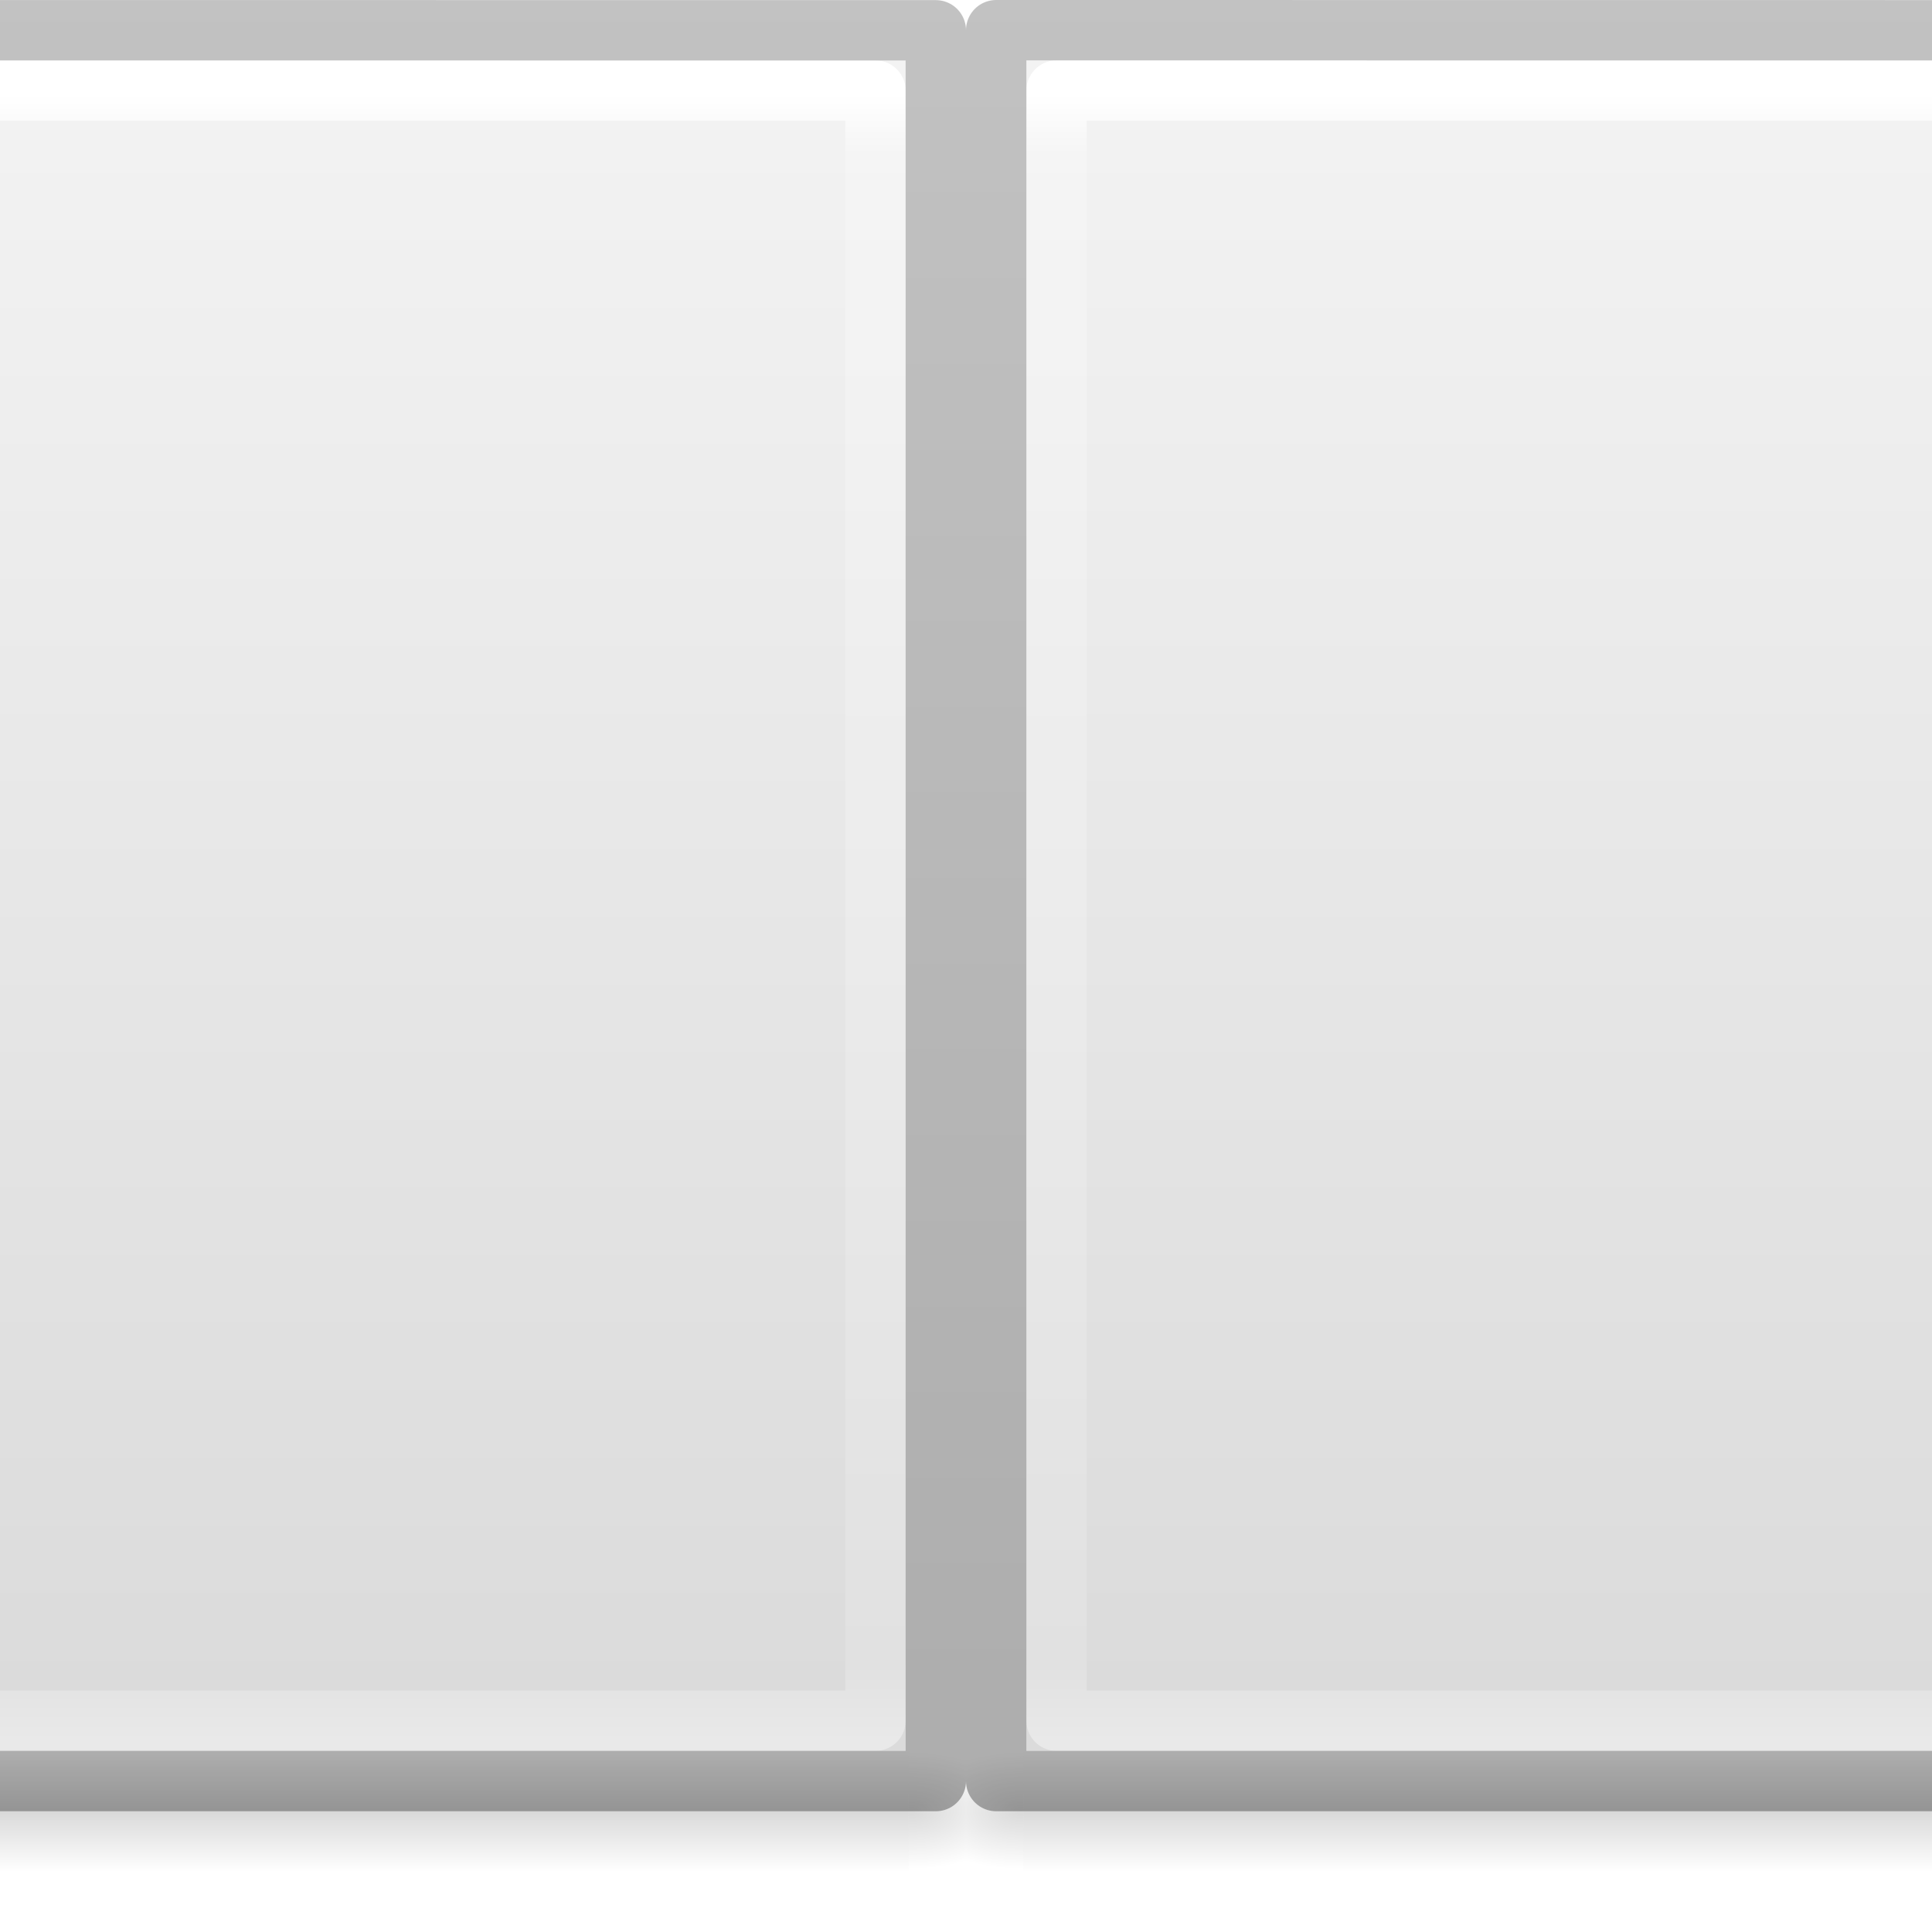
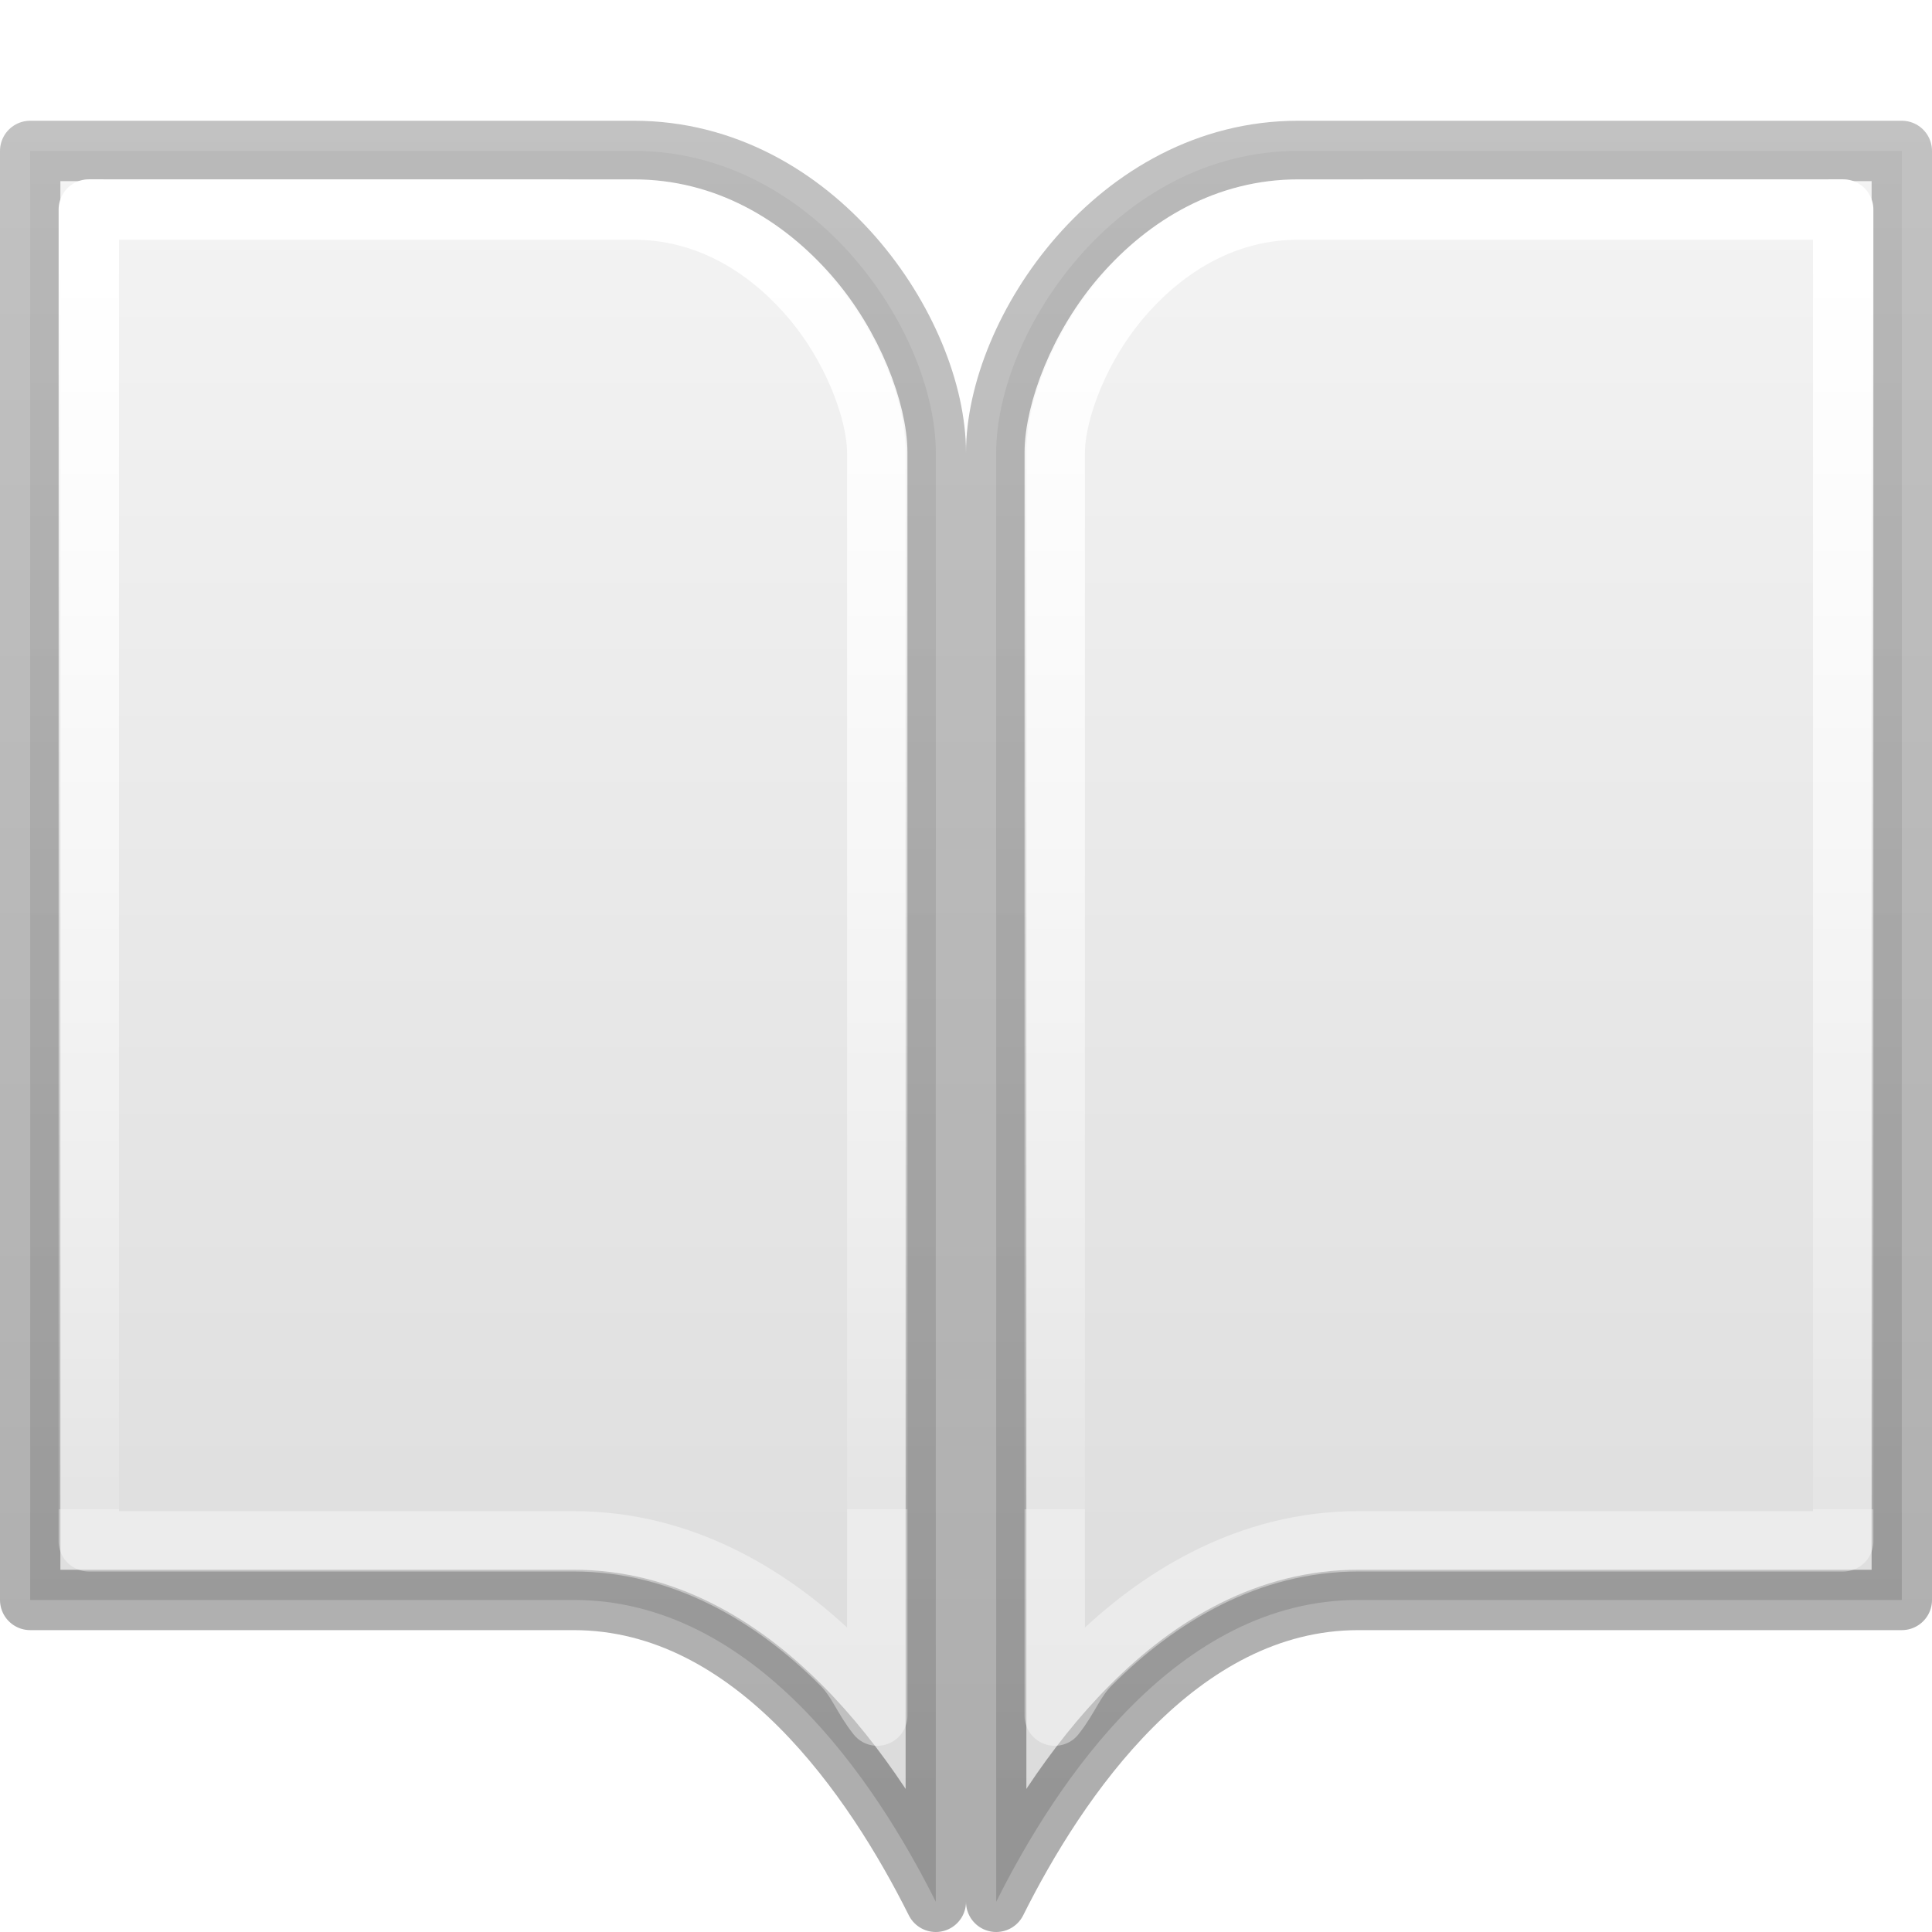
- <svg xmlns="http://www.w3.org/2000/svg" xmlns:xlink="http://www.w3.org/1999/xlink" height="32" width="32">
-   <linearGradient id="a" gradientTransform="matrix(.04577 0 0 .00824 -.542 25.98)" gradientUnits="userSpaceOnUse" x1="302.857" x2="302.857" y1="366.648" y2="609.505">
-     <stop offset="0" stop-opacity="0" />
-     <stop offset=".5" />
-     <stop offset="1" stop-opacity="0" />
+ <svg xmlns="http://www.w3.org/2000/svg" xmlns:xlink="http://www.w3.org/1999/xlink" height="32" viewBox="0 0 32 32" width="32">
+   <linearGradient id="a" gradientTransform="matrix(.53064 0 0 .5897 51.27 .208)" gradientUnits="userSpaceOnUse" x1="-51.786" x2="-51.786" y1="50.786" y2="2.906">
+     <stop offset="0" stop-opacity=".318" />
+     <stop offset="1" stop-opacity=".24" />
  </linearGradient>
-   <radialGradient id="b" cx="605.714" cy="486.648" gradientTransform="matrix(-.01566 0 0 .00824 14.39 25.98)" gradientUnits="userSpaceOnUse" r="117.143" xlink:href="#i" />
-   <radialGradient id="c" cx="605.714" cy="486.648" gradientTransform="matrix(.01566 0 0 .00824 17.61 25.98)" gradientUnits="userSpaceOnUse" r="117.143" xlink:href="#i" />
-   <linearGradient id="d" gradientTransform="matrix(.62857 0 0 .6084 .914 -.535)" gradientUnits="userSpaceOnUse" x1="25.132" x2="25.132" y1=".985" y2="47.013">
+   <linearGradient id="b" gradientTransform="matrix(.56757 0 0 .72973 14.378 -.514)" gradientUnits="userSpaceOnUse" x1="24.001" x2="24.001" xlink:href="#f" y1="6.186" y2="34.964" />
+   <linearGradient id="c" gradientTransform="matrix(.56757 0 0 .72973 14.378 -2.514)" gradientUnits="userSpaceOnUse" x1="24.001" x2="24.001" xlink:href="#f" y1="6.186" y2="34.964" />
+   <linearGradient id="d" gradientTransform="translate(0 2)" gradientUnits="userSpaceOnUse" x1="23.5" x2="23.5" xlink:href="#e" y1=".5" y2="28" />
+   <linearGradient id="e" gradientTransform="matrix(.62857 0 0 .6084 -21.586 .463)" gradientUnits="userSpaceOnUse" x1="25.132" x2="25.132" y1=".985" y2="47.013">
    <stop offset="0" stop-color="#f4f4f4" />
    <stop offset="1" stop-color="#dbdbdb" />
  </linearGradient>
-   <linearGradient id="e" gradientTransform="matrix(.56757 0 0 .72973 2.378 -2.514)" gradientUnits="userSpaceOnUse" x1="24" x2="24" y1="5.564" y2="43">
+   <linearGradient id="f" gradientTransform="matrix(.56757 0 0 .72973 14.378 -2.514)" gradientUnits="userSpaceOnUse" x1="24.001" x2="24.001" y1="6.186" y2="34.964">
    <stop offset="0" stop-color="#fff" />
-     <stop offset=".036" stop-color="#fff" stop-opacity=".235" />
-     <stop offset=".951" stop-color="#fff" stop-opacity=".157" />
+     <stop offset="0" stop-color="#fff" />
+     <stop offset="1" stop-color="#fff" stop-opacity=".157" />
    <stop offset="1" stop-color="#fff" stop-opacity=".392" />
  </linearGradient>
-   <linearGradient id="f" gradientTransform="matrix(.53064 0 0 .5897 39.27 -1.792)" gradientUnits="userSpaceOnUse" x1="-51.786" x2="-51.786" y1="50.786" y2="2.906">
-     <stop offset="0" stop-opacity=".318" />
-     <stop offset="1" stop-opacity=".24" />
-   </linearGradient>
-   <clipPath id="g">
-     <path d="m12 0h16v31h-16z" />
-   </clipPath>
-   <clipPath id="h">
-     <path d="m4 0h16v31h-16z" />
-   </clipPath>
-   <linearGradient id="i">
-     <stop offset="0" />
-     <stop offset="1" stop-opacity="0" />
-   </linearGradient>
-   <g clip-path="url(#g)" transform="translate(-12)">
-     <path d="m4.95 29h22.1v2h-22.1z" fill="url(#a)" opacity=".15" />
-     <path d="m4.95 29v2c-.807.004-1.95-.448-1.95-1s.9-1 1.95-1z" fill="url(#b)" opacity=".15" />
-     <path d="m27.05 29v2c.807.004 1.95-.448 1.95-1s-.9-1-1.95-1z" fill="url(#c)" opacity=".15" />
-     <path d="m5 1 22 .002v27.998h-22z" fill="url(#d)" />
-     <g fill="none" stroke-linejoin="round">
-       <path d="m26.5 28.5h-21v-27h21z" stroke="url(#e)" stroke-linecap="round" />
-       <path d="m4.5.5 23 .002v28.998h-23z" stroke="url(#f)" />
-     </g>
-   </g>
-   <g clip-path="url(#h)" transform="translate(12)">
-     <path d="m4.95 29h22.1v2h-22.1z" fill="url(#a)" opacity=".15" />
-     <path d="m4.95 29v2c-.807.004-1.95-.448-1.95-1s.9-1 1.95-1z" fill="url(#b)" opacity=".15" />
-     <path d="m27.05 29v2c.807.004 1.95-.448 1.95-1s-.9-1-1.95-1z" fill="url(#c)" opacity=".15" />
-     <path d="m5 1 22 .002v27.998h-22z" fill="url(#d)" />
-     <g fill="none" stroke-linejoin="round">
-       <path d="m26.5 28.5h-21v-27h21z" stroke="url(#e)" stroke-linecap="round" />
-       <path d="m4.5.5 23 .002v28.998h-23z" stroke="url(#f)" />
-     </g>
+   <linearGradient id="g" gradientTransform="matrix(-1 0 0 1 32 2)" gradientUnits="userSpaceOnUse" x1="23.5" x2="23.5" xlink:href="#e" y1=".5" y2="28" />
+   <g stroke-linejoin="round">
+     <path d="m16.5 7.5c0-2 2-5 5-5h10v24h-9c-3 0-5 3-6 5z" fill="url(#d)" stroke="url(#a)" />
+     <path d="m21.5 3.471c-1.176 0-2.163.584-2.895 1.42-.732.836-1.135 1.933-1.135 2.609v20.916c.234-.29.32-.582.592-.854 1.114-1.114 2.614-2.033 4.438-2.033h8.029v-22.059z" fill="none" stroke="url(#b)" />
+     <path d="m15.5 7.5c0-2-2-5-5-5h-10v24h9c3 0 5 3 6 5z" fill="url(#g)" stroke="url(#a)" />
+     <path d="m21.5 1.471c-1.176 0-2.163.584-2.895 1.42-.732.836-1.135 1.933-1.135 2.609v20.916c.234-.29.32-.582.592-.854 1.114-1.114 2.614-2.033 4.438-2.033h8.029v-22.059z" fill="none" stroke="url(#c)" transform="matrix(-1 0 0 1 32 2)" />
  </g>
</svg>
